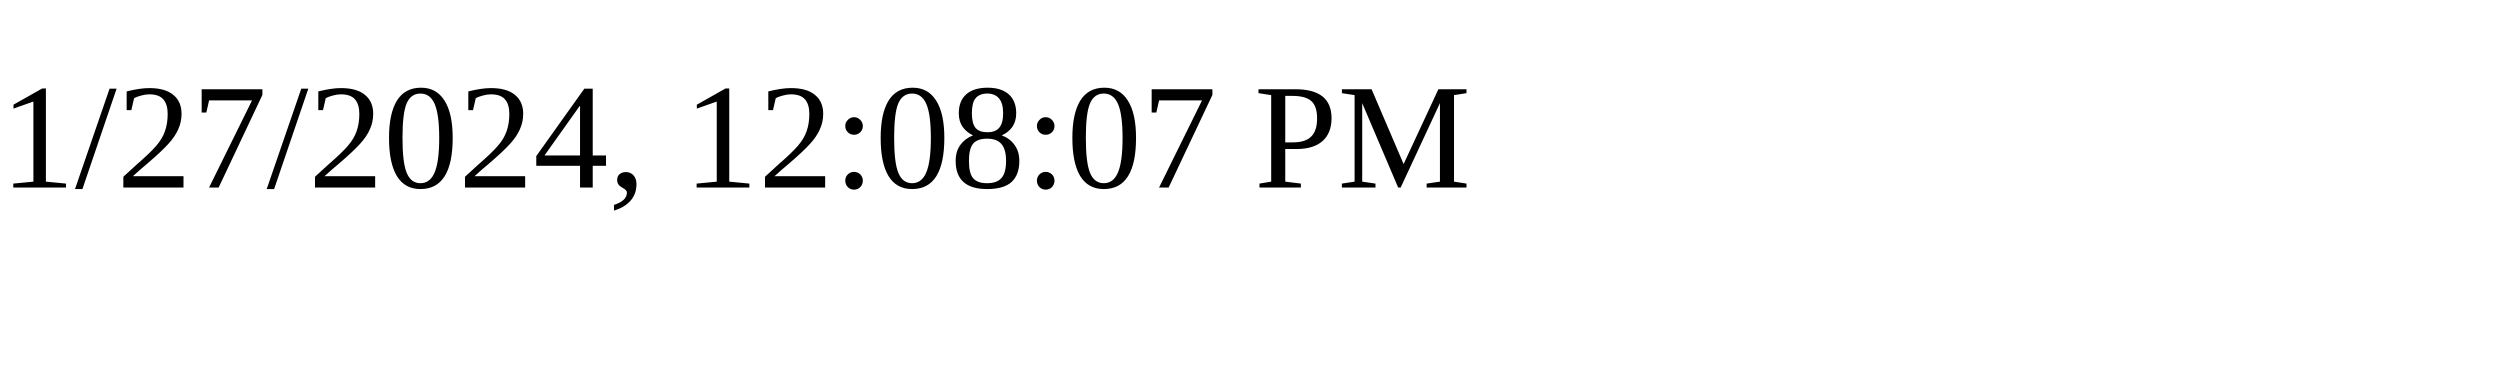
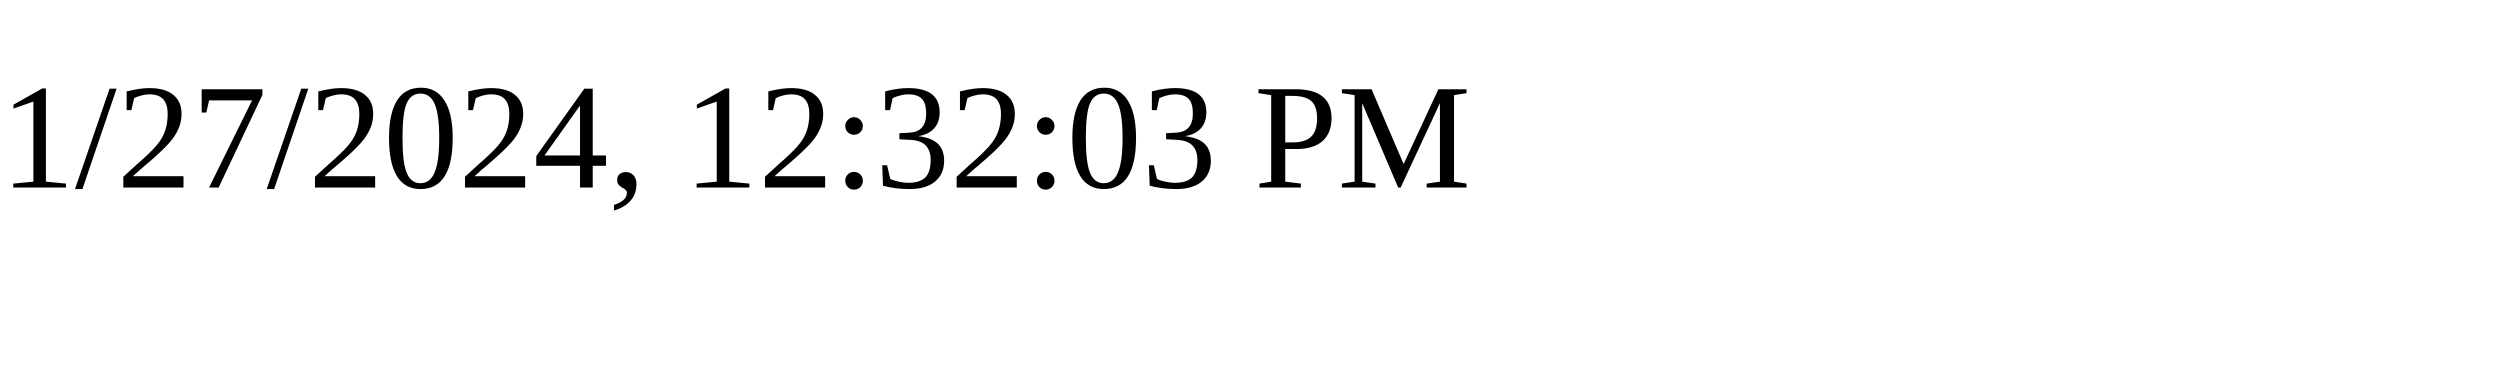
<svg xmlns="http://www.w3.org/2000/svg" height="30" width="200">
-   <text x="0" y="15">1/27/2024, 12:08:07 PM</text>
+   <text x="0" y="15">1/27/2024, 12:32:03 PM</text>
</svg>
